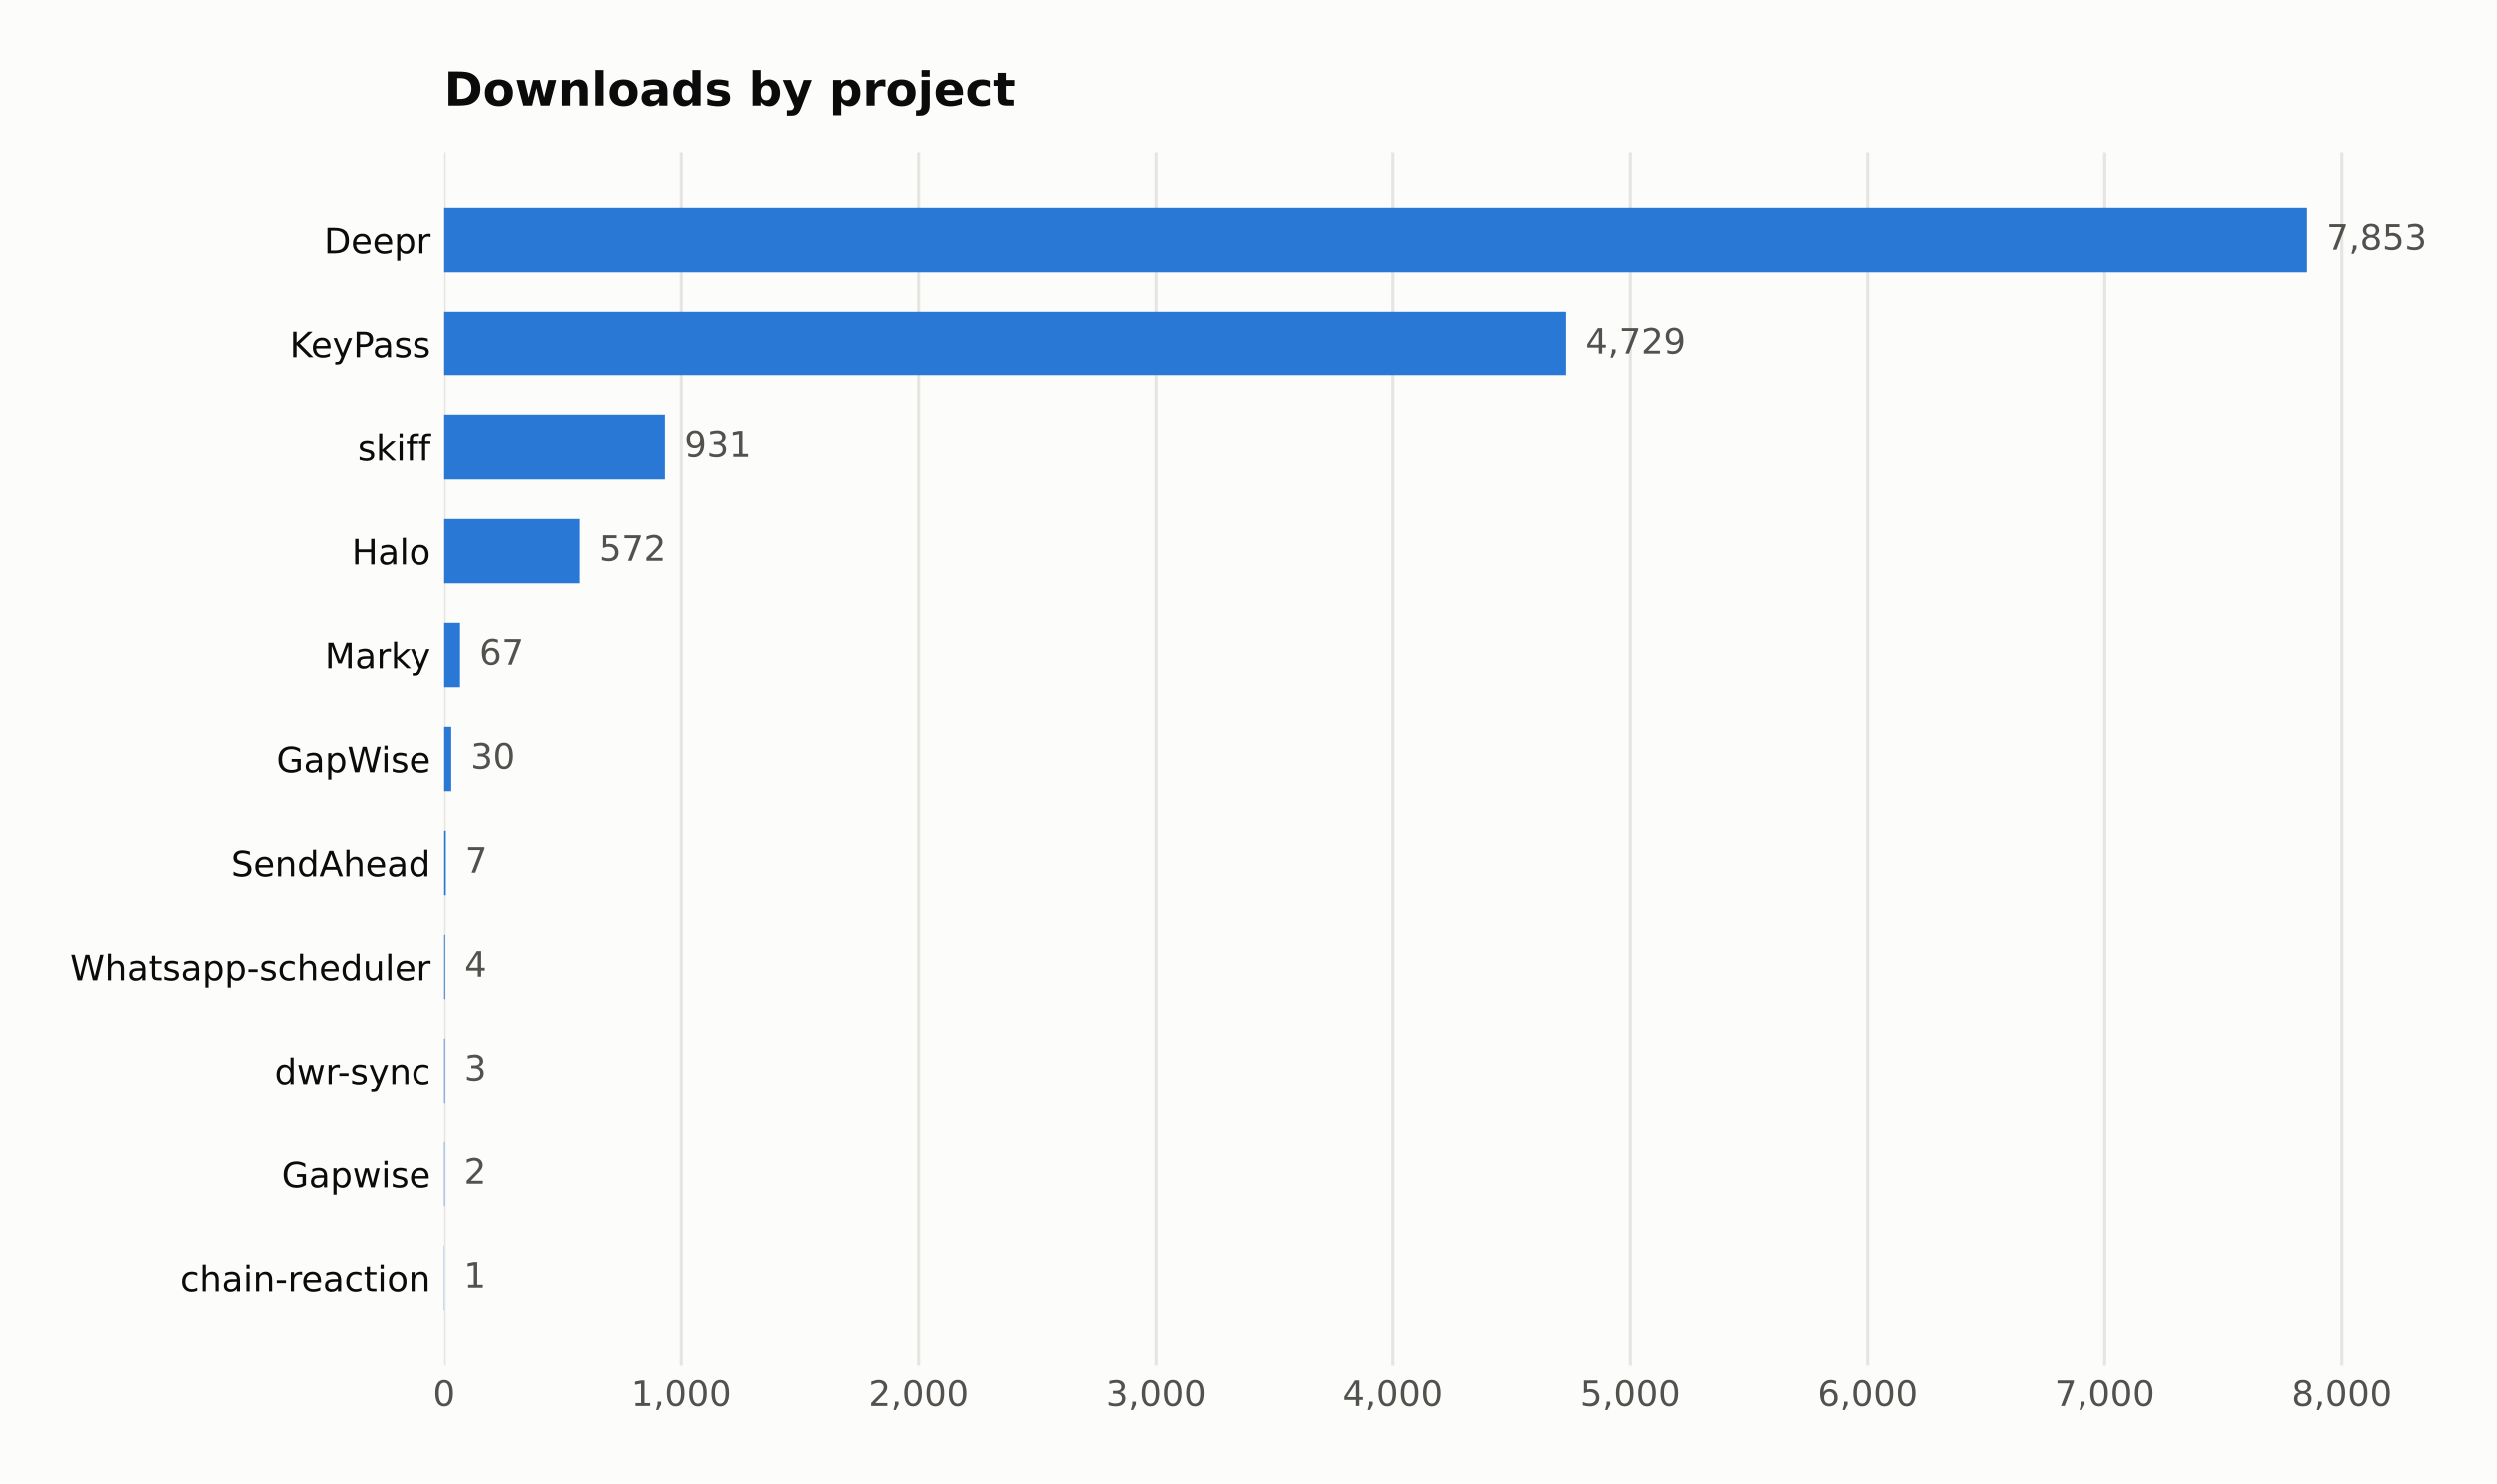
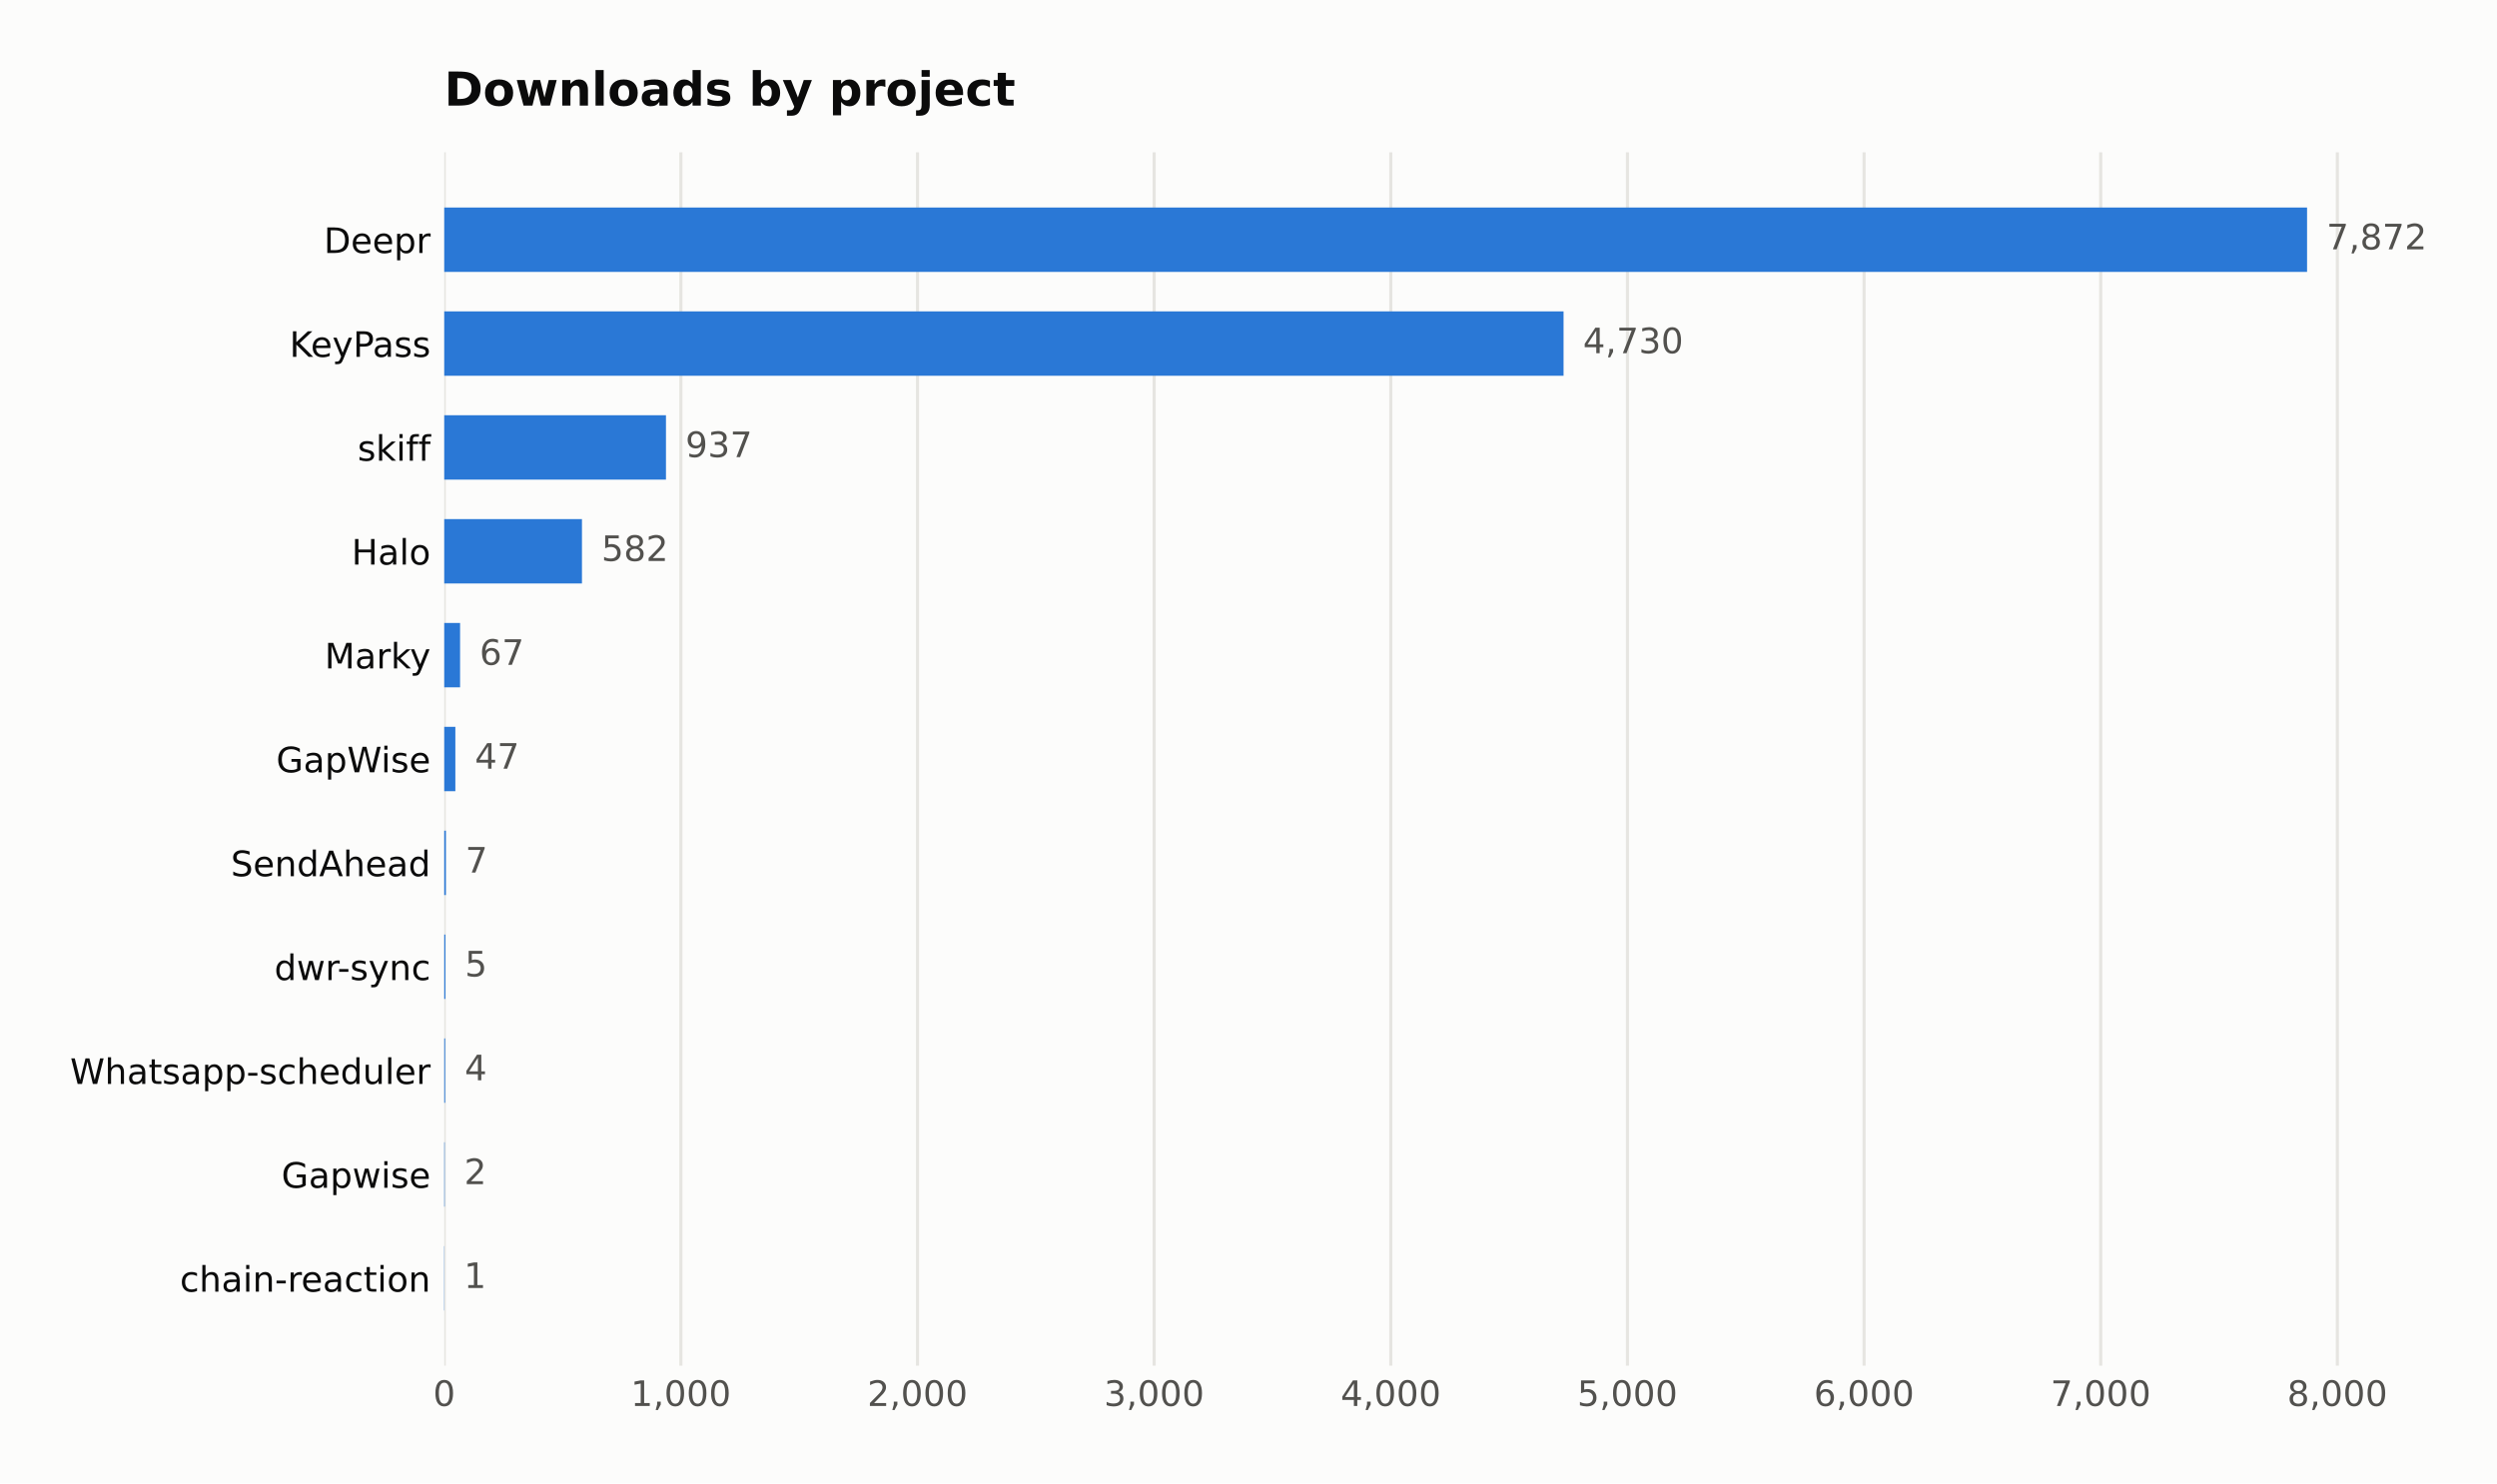
<svg xmlns="http://www.w3.org/2000/svg" width="641.109pt" height="380.901pt" viewBox="0 0 641.109 380.901" version="1.1">
  <defs>
    <style type="text/css">*{stroke-linejoin: round; stroke-linecap: butt}</style>
  </defs>
  <g id="figure_1">
    <g id="patch_1">
      <path d="M 0 380.901  L 641.109 380.901  L 641.109 0  L 0 0  z " style="fill: #fcfcfb" />
    </g>
    <g id="axes_1">
      <g id="patch_2">
        <path d="M 114.058 350.691  L 616.258 350.691  L 616.258 39.118  L 114.058 39.118  z " style="fill: #fcfcfb" />
      </g>
      <g id="matplotlib.axis_1">
        <g id="xtick_1">
          <g id="line2d_1">
-             <path d="M 114.058 350.691  L 114.058 39.118  " clip-path="url(#p4413f2a3e3)" style="fill: none; stroke: #e6e5e1; stroke-width: 0.8; stroke-linecap: square" />
+             <path d="M 114.058 350.691  L 114.058 39.118  " clip-path="url(#pcba1075070)" style="fill: none; stroke: #e6e5e1; stroke-width: 0.8; stroke-linecap: square" />
          </g>
          <g id="line2d_2" />
          <g id="text_1">
            <text style="fill: #52514e; font: 9px 'DejaVu Sans'; text-anchor: middle" x="114.058" y="361.03" transform="rotate(-0 114.058 361.0295)">0</text>
          </g>
        </g>
        <g id="xtick_2">
          <g id="line2d_3">
-             <path d="M 174.963 350.691  L 174.963 39.118  " clip-path="url(#p4413f2a3e3)" style="fill: none; stroke: #e6e5e1; stroke-width: 0.8; stroke-linecap: square" />
+             <path d="M 174.816 350.691  L 174.816 39.118  " clip-path="url(#pcba1075070)" style="fill: none; stroke: #e6e5e1; stroke-width: 0.8; stroke-linecap: square" />
          </g>
          <g id="line2d_4" />
          <g id="text_2">
-             <text style="fill: #52514e; font: 9px 'DejaVu Sans'; text-anchor: middle" x="174.963" y="361.03" transform="rotate(-0 174.9628 361.0295)">1,000</text>
+             <text style="fill: #52514e; font: 9px 'DejaVu Sans'; text-anchor: middle" x="174.816" y="361.03" transform="rotate(-0 174.8158 361.0295)">1,000</text>
          </g>
        </g>
        <g id="xtick_3">
          <g id="line2d_5">
-             <path d="M 235.868 350.691  L 235.868 39.118  " clip-path="url(#p4413f2a3e3)" style="fill: none; stroke: #e6e5e1; stroke-width: 0.8; stroke-linecap: square" />
+             <path d="M 235.574 350.691  L 235.574 39.118  " clip-path="url(#pcba1075070)" style="fill: none; stroke: #e6e5e1; stroke-width: 0.8; stroke-linecap: square" />
          </g>
          <g id="line2d_6" />
          <g id="text_3">
-             <text style="fill: #52514e; font: 9px 'DejaVu Sans'; text-anchor: middle" x="235.868" y="361.03" transform="rotate(-0 235.8676 361.0295)">2,000</text>
+             <text style="fill: #52514e; font: 9px 'DejaVu Sans'; text-anchor: middle" x="235.574" y="361.03" transform="rotate(-0 235.5736 361.0295)">2,000</text>
          </g>
        </g>
        <g id="xtick_4">
          <g id="line2d_7">
-             <path d="M 296.772 350.691  L 296.772 39.118  " clip-path="url(#p4413f2a3e3)" style="fill: none; stroke: #e6e5e1; stroke-width: 0.8; stroke-linecap: square" />
+             <path d="M 296.331 350.691  L 296.331 39.118  " clip-path="url(#pcba1075070)" style="fill: none; stroke: #e6e5e1; stroke-width: 0.8; stroke-linecap: square" />
          </g>
          <g id="line2d_8" />
          <g id="text_4">
-             <text style="fill: #52514e; font: 9px 'DejaVu Sans'; text-anchor: middle" x="296.772" y="361.03" transform="rotate(-0 296.7725 361.0295)">3,000</text>
+             <text style="fill: #52514e; font: 9px 'DejaVu Sans'; text-anchor: middle" x="296.331" y="361.03" transform="rotate(-0 296.3315 361.0295)">3,000</text>
          </g>
        </g>
        <g id="xtick_5">
          <g id="line2d_9">
-             <path d="M 357.677 350.691  L 357.677 39.118  " clip-path="url(#p4413f2a3e3)" style="fill: none; stroke: #e6e5e1; stroke-width: 0.8; stroke-linecap: square" />
+             <path d="M 357.089 350.691  L 357.089 39.118  " clip-path="url(#pcba1075070)" style="fill: none; stroke: #e6e5e1; stroke-width: 0.8; stroke-linecap: square" />
          </g>
          <g id="line2d_10" />
          <g id="text_5">
-             <text style="fill: #52514e; font: 9px 'DejaVu Sans'; text-anchor: middle" x="357.677" y="361.03" transform="rotate(-0 357.6773 361.0295)">4,000</text>
+             <text style="fill: #52514e; font: 9px 'DejaVu Sans'; text-anchor: middle" x="357.089" y="361.03" transform="rotate(-0 357.0893 361.0295)">4,000</text>
          </g>
        </g>
        <g id="xtick_6">
          <g id="line2d_11">
-             <path d="M 418.582 350.691  L 418.582 39.118  " clip-path="url(#p4413f2a3e3)" style="fill: none; stroke: #e6e5e1; stroke-width: 0.8; stroke-linecap: square" />
+             <path d="M 417.847 350.691  L 417.847 39.118  " clip-path="url(#pcba1075070)" style="fill: none; stroke: #e6e5e1; stroke-width: 0.8; stroke-linecap: square" />
          </g>
          <g id="line2d_12" />
          <g id="text_6">
-             <text style="fill: #52514e; font: 9px 'DejaVu Sans'; text-anchor: middle" x="418.582" y="361.03" transform="rotate(-0 418.5822 361.0295)">5,000</text>
+             <text style="fill: #52514e; font: 9px 'DejaVu Sans'; text-anchor: middle" x="417.847" y="361.03" transform="rotate(-0 417.8472 361.0295)">5,000</text>
          </g>
        </g>
        <g id="xtick_7">
          <g id="line2d_13">
-             <path d="M 479.487 350.691  L 479.487 39.118  " clip-path="url(#p4413f2a3e3)" style="fill: none; stroke: #e6e5e1; stroke-width: 0.8; stroke-linecap: square" />
+             <path d="M 478.605 350.691  L 478.605 39.118  " clip-path="url(#pcba1075070)" style="fill: none; stroke: #e6e5e1; stroke-width: 0.8; stroke-linecap: square" />
          </g>
          <g id="line2d_14" />
          <g id="text_7">
-             <text style="fill: #52514e; font: 9px 'DejaVu Sans'; text-anchor: middle" x="479.487" y="361.03" transform="rotate(-0 479.487 361.0295)">6,000</text>
+             <text style="fill: #52514e; font: 9px 'DejaVu Sans'; text-anchor: middle" x="478.605" y="361.03" transform="rotate(-0 478.605 361.0295)">6,000</text>
          </g>
        </g>
        <g id="xtick_8">
          <g id="line2d_15">
-             <path d="M 540.392 350.691  L 540.392 39.118  " clip-path="url(#p4413f2a3e3)" style="fill: none; stroke: #e6e5e1; stroke-width: 0.8; stroke-linecap: square" />
+             <path d="M 539.363 350.691  L 539.363 39.118  " clip-path="url(#pcba1075070)" style="fill: none; stroke: #e6e5e1; stroke-width: 0.8; stroke-linecap: square" />
          </g>
          <g id="line2d_16" />
          <g id="text_8">
-             <text style="fill: #52514e; font: 9px 'DejaVu Sans'; text-anchor: middle" x="540.392" y="361.03" transform="rotate(-0 540.3919 361.0295)">7,000</text>
+             <text style="fill: #52514e; font: 9px 'DejaVu Sans'; text-anchor: middle" x="539.363" y="361.03" transform="rotate(-0 539.3628 361.0295)">7,000</text>
          </g>
        </g>
        <g id="xtick_9">
          <g id="line2d_17">
-             <path d="M 601.297 350.691  L 601.297 39.118  " clip-path="url(#p4413f2a3e3)" style="fill: none; stroke: #e6e5e1; stroke-width: 0.8; stroke-linecap: square" />
+             <path d="M 600.121 350.691  L 600.121 39.118  " clip-path="url(#pcba1075070)" style="fill: none; stroke: #e6e5e1; stroke-width: 0.8; stroke-linecap: square" />
          </g>
          <g id="line2d_18" />
          <g id="text_9">
-             <text style="fill: #52514e; font: 9px 'DejaVu Sans'; text-anchor: middle" x="601.297" y="361.03" transform="rotate(-0 601.2967 361.0295)">8,000</text>
+             <text style="fill: #52514e; font: 9px 'DejaVu Sans'; text-anchor: middle" x="600.121" y="361.03" transform="rotate(-0 600.1207 361.0295)">8,000</text>
          </g>
        </g>
      </g>
      <g id="matplotlib.axis_2">
        <g id="ytick_1">
          <g id="line2d_19" />
          <g id="text_10">
            <text style="fill: #0b0b0b; font: 9px 'DejaVu Sans'; text-anchor: end" x="110.558" y="64.968" transform="rotate(-0 110.558 64.96789)">Deepr</text>
          </g>
        </g>
        <g id="ytick_2">
          <g id="line2d_20" />
          <g id="text_11">
            <text style="fill: #0b0b0b; font: 9px 'DejaVu Sans'; text-anchor: end" x="110.558" y="91.639" transform="rotate(-0 110.558 91.63908)">KeyPass</text>
          </g>
        </g>
        <g id="ytick_3">
          <g id="line2d_21" />
          <g id="text_12">
            <text style="fill: #0b0b0b; font: 9px 'DejaVu Sans'; text-anchor: end" x="110.558" y="118.31" transform="rotate(-0 110.558 118.3103)">skiff</text>
          </g>
        </g>
        <g id="ytick_4">
          <g id="line2d_22" />
          <g id="text_13">
            <text style="fill: #0b0b0b; font: 9px 'DejaVu Sans'; text-anchor: end" x="110.558" y="144.981" transform="rotate(-0 110.558 144.9814)">Halo</text>
          </g>
        </g>
        <g id="ytick_5">
          <g id="line2d_23" />
          <g id="text_14">
            <text style="fill: #0b0b0b; font: 9px 'DejaVu Sans'; text-anchor: end" x="110.558" y="171.653" transform="rotate(-0 110.558 171.6526)">Marky</text>
          </g>
        </g>
        <g id="ytick_6">
          <g id="line2d_24" />
          <g id="text_15">
            <text style="fill: #0b0b0b; font: 9px 'DejaVu Sans'; text-anchor: end" x="110.558" y="198.324" transform="rotate(-0 110.558 198.3238)">GapWise</text>
          </g>
        </g>
        <g id="ytick_7">
          <g id="line2d_25" />
          <g id="text_16">
            <text style="fill: #0b0b0b; font: 9px 'DejaVu Sans'; text-anchor: end" x="110.558" y="224.995" transform="rotate(-0 110.558 224.995)">SendAhead</text>
          </g>
        </g>
        <g id="ytick_8">
          <g id="line2d_26" />
          <g id="text_17">
-             <text style="fill: #0b0b0b; font: 9px 'DejaVu Sans'; text-anchor: end" x="110.558" y="251.666" transform="rotate(-0 110.558 251.6662)">Whatsapp-scheduler</text>
+             <text style="fill: #0b0b0b; font: 9px 'DejaVu Sans'; text-anchor: end" x="110.558" y="251.666" transform="rotate(-0 110.558 251.6662)">dwr-sync</text>
          </g>
        </g>
        <g id="ytick_9">
          <g id="line2d_27" />
          <g id="text_18">
-             <text style="fill: #0b0b0b; font: 9px 'DejaVu Sans'; text-anchor: end" x="110.558" y="278.337" transform="rotate(-0 110.558 278.3374)">dwr-sync</text>
+             <text style="fill: #0b0b0b; font: 9px 'DejaVu Sans'; text-anchor: end" x="110.558" y="278.337" transform="rotate(-0 110.558 278.3374)">Whatsapp-scheduler</text>
          </g>
        </g>
        <g id="ytick_10">
          <g id="line2d_28" />
          <g id="text_19">
            <text style="fill: #0b0b0b; font: 9px 'DejaVu Sans'; text-anchor: end" x="110.558" y="305.009" transform="rotate(-0 110.558 305.0086)">Gapwise</text>
          </g>
        </g>
        <g id="ytick_11">
          <g id="line2d_29" />
          <g id="text_20">
            <text style="fill: #0b0b0b; font: 9px 'DejaVu Sans'; text-anchor: end" x="110.558" y="331.68" transform="rotate(-0 110.558 331.6798)">chain-reaction</text>
          </g>
        </g>
      </g>
      <g id="patch_3">
-         <path d="M 114.058 69.817  L 592.344 69.817  L 592.344 53.281  L 114.058 53.281  z " clip-path="url(#p4413f2a3e3)" style="fill: #2a78d6" />
+         <path d="M 114.058 69.817  L 592.344 69.817  L 592.344 53.281  L 114.058 53.281  z " clip-path="url(#pcba1075070)" style="fill: #2a78d6" />
      </g>
      <g id="patch_4">
-         <path d="M 114.058 96.488  L 402.077 96.488  L 402.077 79.952  L 114.058 79.952  z " clip-path="url(#p4413f2a3e3)" style="fill: #2a78d6" />
+         <path d="M 114.058 96.488  L 401.443 96.488  L 401.443 79.952  L 114.058 79.952  z " clip-path="url(#pcba1075070)" style="fill: #2a78d6" />
      </g>
      <g id="patch_5">
-         <path d="M 114.058 123.159  L 170.76 123.159  L 170.76 106.623  L 114.058 106.623  z " clip-path="url(#p4413f2a3e3)" style="fill: #2a78d6" />
+         <path d="M 114.058 123.159  L 170.988 123.159  L 170.988 106.623  L 114.058 106.623  z " clip-path="url(#pcba1075070)" style="fill: #2a78d6" />
      </g>
      <g id="patch_6">
-         <path d="M 114.058 149.83  L 148.896 149.83  L 148.896 133.294  L 114.058 133.294  z " clip-path="url(#p4413f2a3e3)" style="fill: #2a78d6" />
+         <path d="M 114.058 149.83  L 149.419 149.83  L 149.419 133.294  L 114.058 133.294  z " clip-path="url(#pcba1075070)" style="fill: #2a78d6" />
      </g>
      <g id="patch_7">
-         <path d="M 114.058 176.501  L 118.139 176.501  L 118.139 159.965  L 114.058 159.965  z " clip-path="url(#p4413f2a3e3)" style="fill: #2a78d6" />
+         <path d="M 114.058 176.501  L 118.129 176.501  L 118.129 159.965  L 114.058 159.965  z " clip-path="url(#pcba1075070)" style="fill: #2a78d6" />
      </g>
      <g id="patch_8">
-         <path d="M 114.058 203.173  L 115.885 203.173  L 115.885 186.636  L 114.058 186.636  z " clip-path="url(#p4413f2a3e3)" style="fill: #2a78d6" />
+         <path d="M 114.058 203.173  L 116.914 203.173  L 116.914 186.636  L 114.058 186.636  z " clip-path="url(#pcba1075070)" style="fill: #2a78d6" />
      </g>
      <g id="patch_9">
-         <path d="M 114.058 229.844  L 114.484 229.844  L 114.484 213.308  L 114.058 213.308  z " clip-path="url(#p4413f2a3e3)" style="fill: #2a78d6" />
+         <path d="M 114.058 229.844  L 114.483 229.844  L 114.483 213.308  L 114.058 213.308  z " clip-path="url(#pcba1075070)" style="fill: #2a78d6" />
      </g>
      <g id="patch_10">
-         <path d="M 114.058 256.515  L 114.302 256.515  L 114.302 239.979  L 114.058 239.979  z " clip-path="url(#p4413f2a3e3)" style="fill: #2a78d6" />
+         <path d="M 114.058 256.515  L 114.362 256.515  L 114.362 239.979  L 114.058 239.979  z " clip-path="url(#pcba1075070)" style="fill: #2a78d6" />
      </g>
      <g id="patch_11">
-         <path d="M 114.058 283.186  L 114.241 283.186  L 114.241 266.65  L 114.058 266.65  z " clip-path="url(#p4413f2a3e3)" style="fill: #2a78d6" />
+         <path d="M 114.058 283.186  L 114.301 283.186  L 114.301 266.65  L 114.058 266.65  z " clip-path="url(#pcba1075070)" style="fill: #2a78d6" />
      </g>
      <g id="patch_12">
-         <path d="M 114.058 309.857  L 114.18 309.857  L 114.18 293.321  L 114.058 293.321  z " clip-path="url(#p4413f2a3e3)" style="fill: #2a78d6" />
+         <path d="M 114.058 309.857  L 114.179 309.857  L 114.179 293.321  L 114.058 293.321  z " clip-path="url(#pcba1075070)" style="fill: #2a78d6" />
      </g>
      <g id="patch_13">
-         <path d="M 114.058 336.529  L 114.119 336.529  L 114.119 319.992  L 114.058 319.992  z " clip-path="url(#p4413f2a3e3)" style="fill: #2a78d6" />
+         <path d="M 114.058 336.529  L 114.119 336.529  L 114.119 319.992  L 114.058 319.992  z " clip-path="url(#pcba1075070)" style="fill: #2a78d6" />
      </g>
      <g id="text_21">
-         <text style="fill: #52514e; font: 9px 'DejaVu Sans'; text-anchor: start" x="597.344" y="64.032" transform="rotate(-0 597.3437 64.03203)">7,853</text>
+         <text style="fill: #52514e; font: 9px 'DejaVu Sans'; text-anchor: start" x="597.344" y="64.032" transform="rotate(-0 597.3437 64.03203)">7,872</text>
      </g>
      <g id="text_22">
-         <text style="fill: #52514e; font: 9px 'DejaVu Sans'; text-anchor: start" x="407.077" y="90.703" transform="rotate(-0 407.077 90.70322)">4,729</text>
+         <text style="fill: #52514e; font: 9px 'DejaVu Sans'; text-anchor: start" x="406.443" y="90.703" transform="rotate(-0 406.4426 90.70322)">4,730</text>
      </g>
      <g id="text_23">
-         <text style="fill: #52514e; font: 9px 'DejaVu Sans'; text-anchor: start" x="175.76" y="117.374" transform="rotate(-0 175.7604 117.3744)">931</text>
+         <text style="fill: #52514e; font: 9px 'DejaVu Sans'; text-anchor: start" x="175.988" y="117.374" transform="rotate(-0 175.9881 117.3744)">937</text>
      </g>
      <g id="text_24">
-         <text style="fill: #52514e; font: 9px 'DejaVu Sans'; text-anchor: start" x="153.896" y="144.046" transform="rotate(-0 153.8955 144.0456)">572</text>
+         <text style="fill: #52514e; font: 9px 'DejaVu Sans'; text-anchor: start" x="154.419" y="144.046" transform="rotate(-0 154.419 144.0456)">582</text>
      </g>
      <g id="text_25">
-         <text style="fill: #52514e; font: 9px 'DejaVu Sans'; text-anchor: start" x="123.139" y="170.717" transform="rotate(-0 123.1386 170.7168)">67</text>
+         <text style="fill: #52514e; font: 9px 'DejaVu Sans'; text-anchor: start" x="123.129" y="170.717" transform="rotate(-0 123.1287 170.7168)">67</text>
      </g>
      <g id="text_26">
-         <text style="fill: #52514e; font: 9px 'DejaVu Sans'; text-anchor: start" x="120.885" y="197.388" transform="rotate(-0 120.8851 197.388)">30</text>
+         <text style="fill: #52514e; font: 9px 'DejaVu Sans'; text-anchor: start" x="121.914" y="197.388" transform="rotate(-0 121.9136 197.388)">47</text>
      </g>
      <g id="text_27">
-         <text style="fill: #52514e; font: 9px 'DejaVu Sans'; text-anchor: start" x="119.484" y="224.059" transform="rotate(-0 119.4843 224.0591)">7</text>
+         <text style="fill: #52514e; font: 9px 'DejaVu Sans'; text-anchor: start" x="119.483" y="224.059" transform="rotate(-0 119.4833 224.0591)">7</text>
      </g>
      <g id="text_28">
-         <text style="fill: #52514e; font: 9px 'DejaVu Sans'; text-anchor: start" x="119.302" y="250.73" transform="rotate(-0 119.3016 250.7303)">4</text>
+         <text style="fill: #52514e; font: 9px 'DejaVu Sans'; text-anchor: start" x="119.362" y="250.73" transform="rotate(-0 119.3618 250.7303)">5</text>
      </g>
      <g id="text_29">
-         <text style="fill: #52514e; font: 9px 'DejaVu Sans'; text-anchor: start" x="119.241" y="277.402" transform="rotate(-0 119.2407 277.4015)">3</text>
+         <text style="fill: #52514e; font: 9px 'DejaVu Sans'; text-anchor: start" x="119.301" y="277.402" transform="rotate(-0 119.301 277.4015)">4</text>
      </g>
      <g id="text_30">
-         <text style="fill: #52514e; font: 9px 'DejaVu Sans'; text-anchor: start" x="119.18" y="304.073" transform="rotate(-0 119.1798 304.0727)">2</text>
+         <text style="fill: #52514e; font: 9px 'DejaVu Sans'; text-anchor: start" x="119.179" y="304.073" transform="rotate(-0 119.1795 304.0727)">2</text>
      </g>
      <g id="text_31">
-         <text style="fill: #52514e; font: 9px 'DejaVu Sans'; text-anchor: start" x="119.119" y="330.744" transform="rotate(-0 119.1189 330.7439)">1</text>
+         <text style="fill: #52514e; font: 9px 'DejaVu Sans'; text-anchor: start" x="119.119" y="330.744" transform="rotate(-0 119.1187 330.7439)">1</text>
      </g>
      <g id="text_32">
        <text style="fill: #0b0b0b; font: 700 12px 'DejaVu Sans'; text-anchor: start" x="114.058" y="27.118" transform="rotate(-0 114.058 27.11812)">Downloads by project</text>
      </g>
    </g>
  </g>
  <defs>
-     <clipPath id="p4413f2a3e3">
+     <clipPath id="pcba1075070">
      <rect x="114.058" y="39.118" width="502.2" height="311.573" />
    </clipPath>
  </defs>
</svg>
